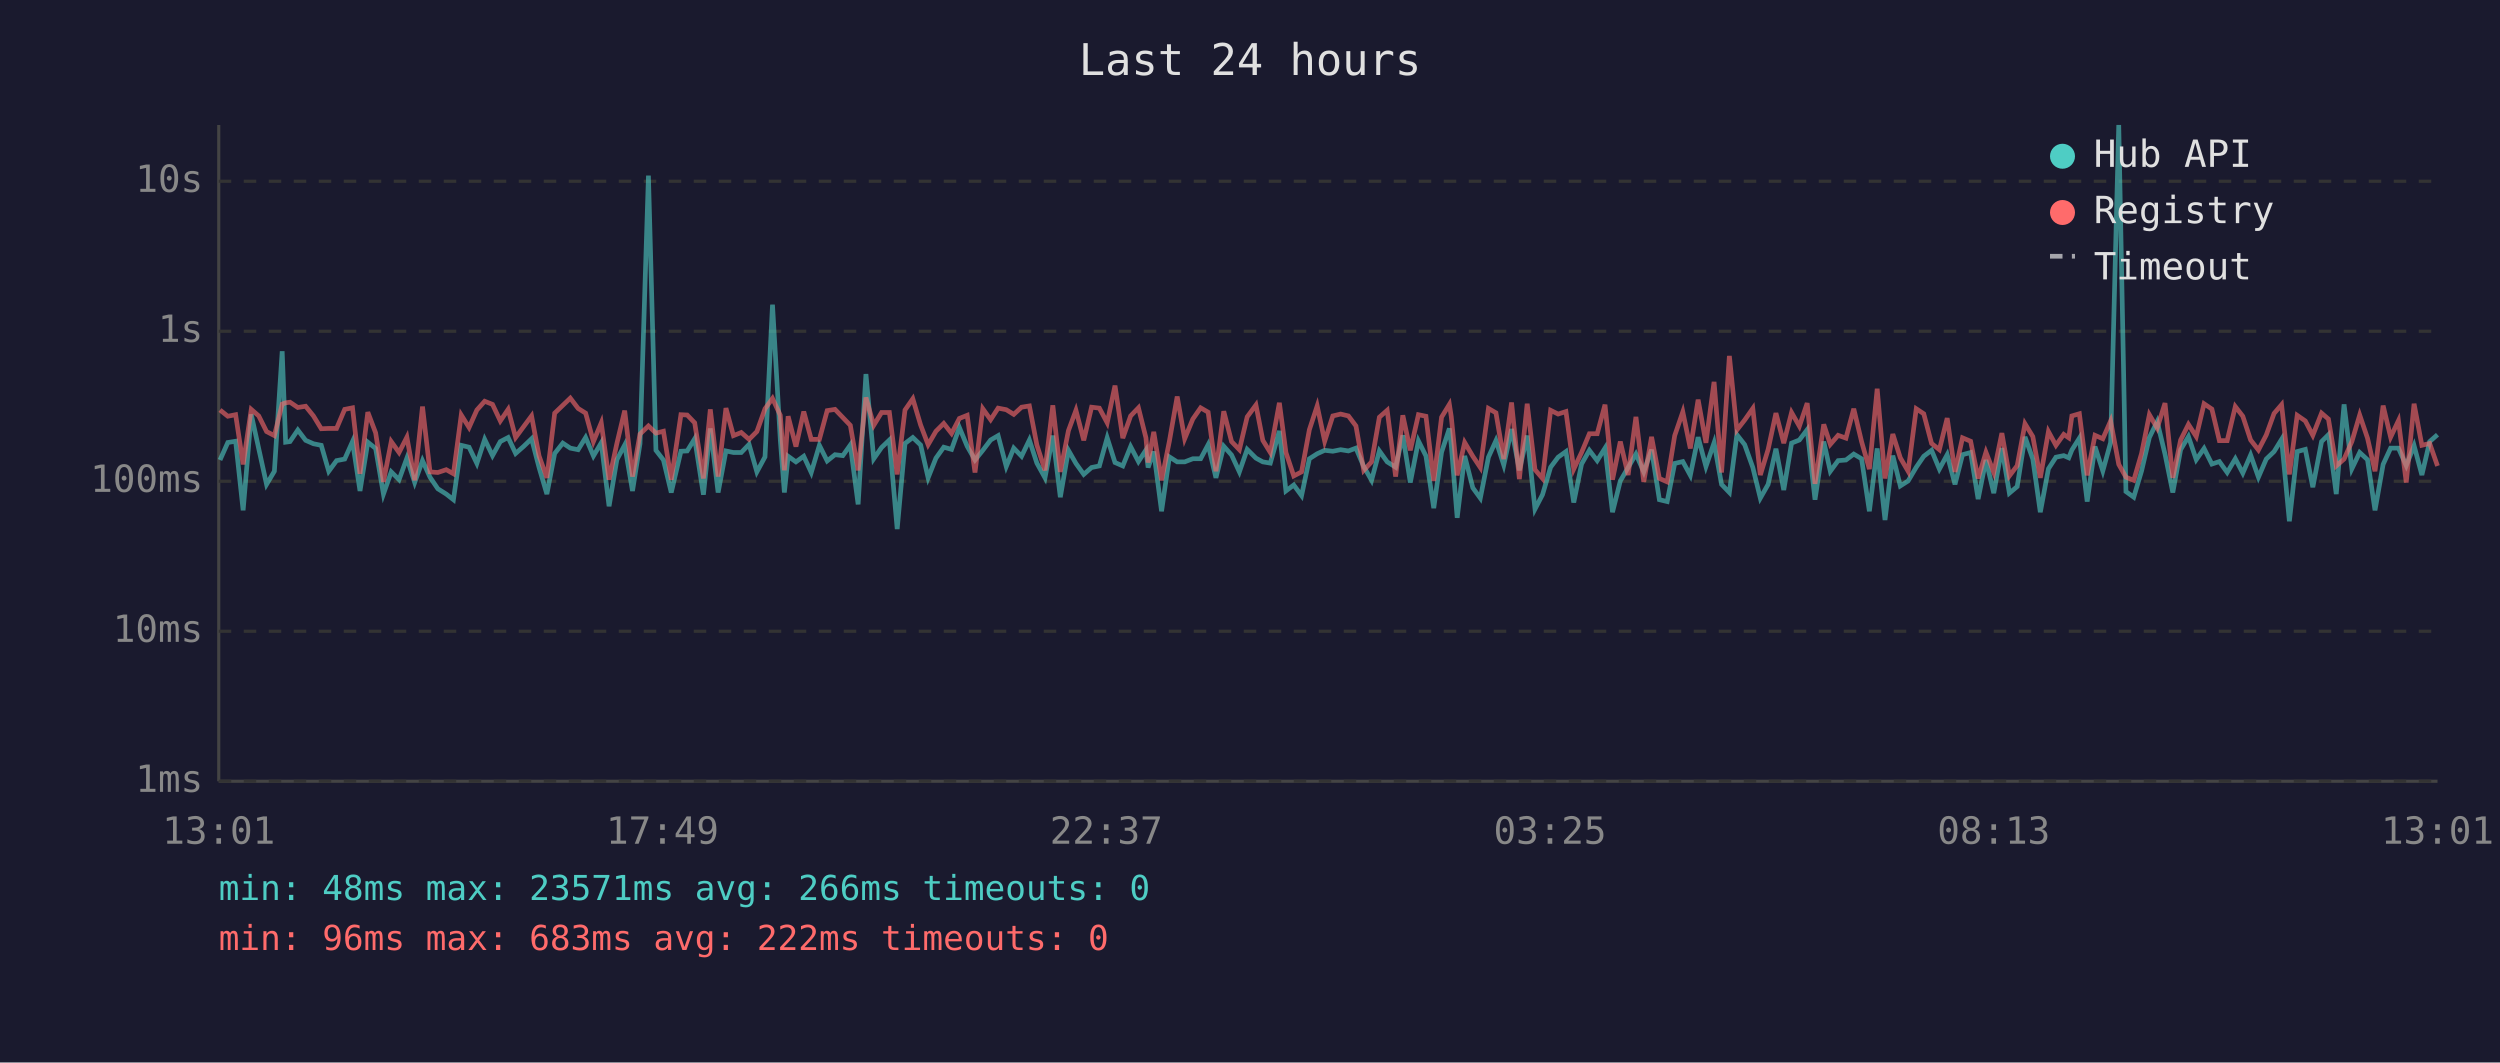
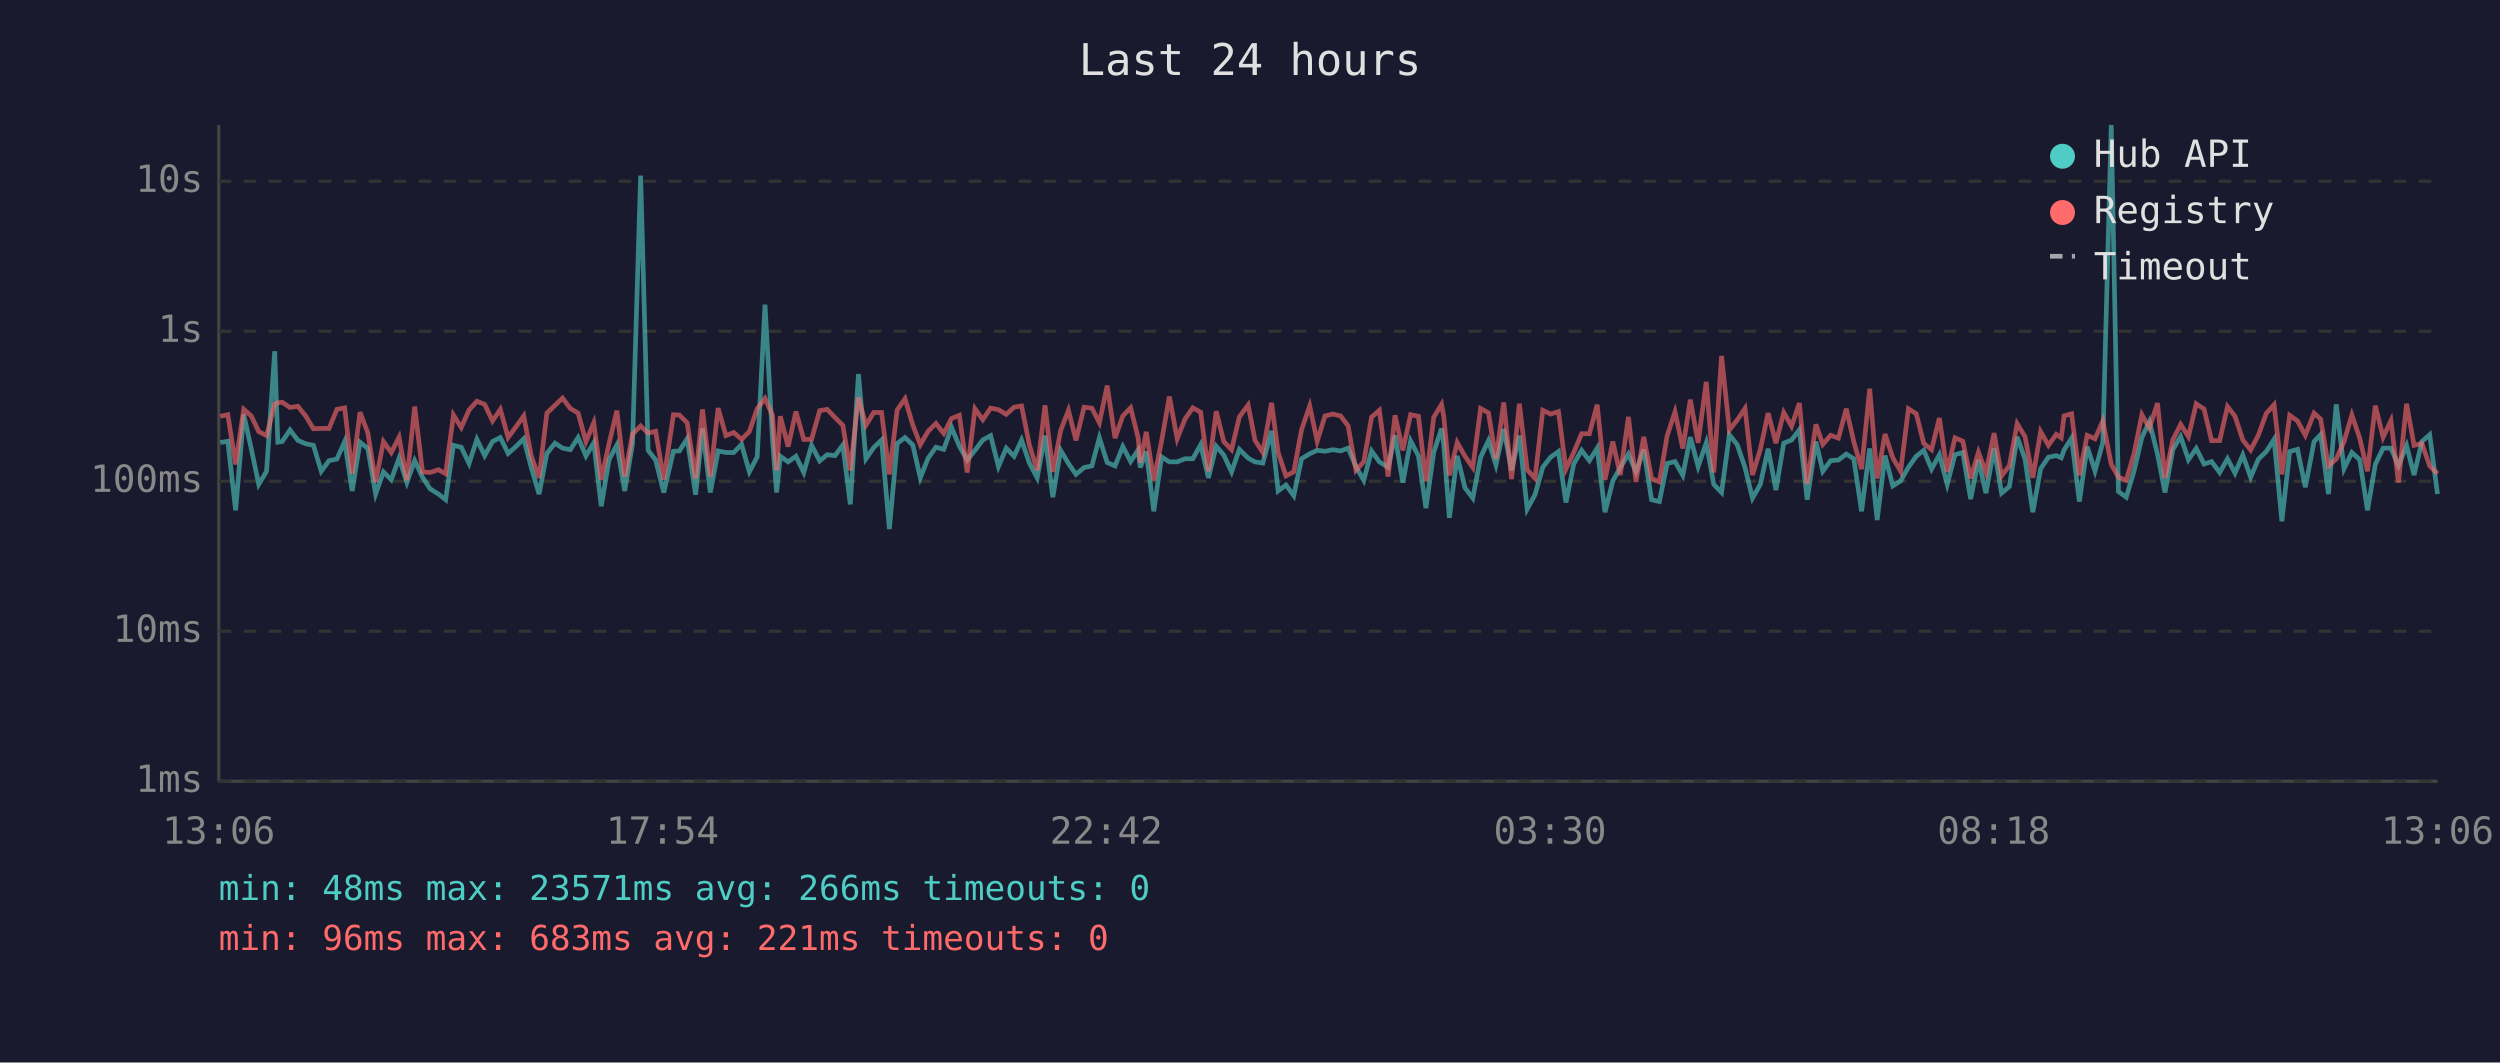
<svg xmlns="http://www.w3.org/2000/svg" viewBox="0 0 800 340" font-family="monospace" font-size="12">
  <rect width="800" height="340" fill="#1a1a2e" />
  <text x="400" y="24" fill="#e0e0e0" font-size="14" text-anchor="middle">Last 24 hours</text>
  <line x1="70" y1="40" x2="70" y2="250" stroke="#444" stroke-width="1" />
  <line x1="70" y1="250" x2="780" y2="250" stroke="#444" stroke-width="1" />
  <line x1="70" y1="250" x2="780" y2="250" stroke="#333" stroke-width="1" stroke-dasharray="4" />
  <text x="65" y="250" fill="#888" text-anchor="end" dominant-baseline="middle">1ms</text>
  <line x1="70" y1="202" x2="780" y2="202" stroke="#333" stroke-width="1" stroke-dasharray="4" />
  <text x="65" y="202" fill="#888" text-anchor="end" dominant-baseline="middle">10ms</text>
  <line x1="70" y1="154" x2="780" y2="154" stroke="#333" stroke-width="1" stroke-dasharray="4" />
  <text x="65" y="154" fill="#888" text-anchor="end" dominant-baseline="middle">100ms</text>
  <line x1="70" y1="106" x2="780" y2="106" stroke="#333" stroke-width="1" stroke-dasharray="4" />
  <text x="65" y="106" fill="#888" text-anchor="end" dominant-baseline="middle">1s</text>
  <line x1="70" y1="58" x2="780" y2="58" stroke="#333" stroke-width="1" stroke-dasharray="4" />
  <text x="65" y="58" fill="#888" text-anchor="end" dominant-baseline="middle">10s</text>
-   <text x="70" y="270" fill="#888" text-anchor="middle">13:01</text>
-   <text x="212" y="270" fill="#888" text-anchor="middle">17:49</text>
-   <text x="354" y="270" fill="#888" text-anchor="middle">22:37</text>
-   <text x="496" y="270" fill="#888" text-anchor="middle">03:25</text>
-   <text x="638" y="270" fill="#888" text-anchor="middle">08:13</text>
-   <text x="780" y="270" fill="#888" text-anchor="middle">13:01</text>
-   <polyline points="70.4,147.2 72.9,141.6 75.4,141.2 77.8,163.3 80.4,132.6 82.8,143.6 85.3,155.0 87.8,150.8 90.3,112.4 91.4,141.5 92.8,141.3 95.3,137.6 97.8,140.9 100.3,142.0 102.8,142.5 105.2,150.8 107.7,147.4 110.3,146.9 112.8,141.3 115.2,157.1 117.7,141.5 120.2,143.5 122.7,158.1 125.2,151.0 127.7,153.5 130.2,146.6 132.7,154.4 135.2,147.4 137.6,152.7 140.1,156.4 142.8,158.1 145.1,159.9 147.6,142.5 150.1,143.1 152.6,148.3 155.1,140.6 157.6,145.8 160.1,141.3 162.6,140.0 165.0,145.1 167.5,142.9 170.1,140.4 172.5,149.6 175.0,158.1 177.5,145.1 180.1,141.8 182.5,143.4 185.0,143.9 187.4,140.0 189.9,145.9 192.4,141.7 194.9,162.0 197.4,147.1 199.9,142.4 202.4,157.1 204.8,142.0 207.5,56.2 209.9,144.1 212.3,147.2 214.8,157.6 217.9,144.4 219.9,144.3 222.3,140.4 225.1,158.3 227.3,137.1 229.8,157.6 232.3,144.3 234.7,144.8 237.2,144.8 239.7,142.2 242.2,151.0 244.8,146.2 247.2,97.5 249.7,140.8 251.0,157.6 252.2,146.0 254.7,147.8 257.2,146.0 259.6,151.2 262.2,142.5 264.7,147.5 267.2,145.5 269.7,145.8 272.1,142.4 274.6,161.4 277.1,119.7 279.6,146.8 282.1,143.2 284.6,140.8 287.1,169.3 289.6,141.9 292.1,140.0 294.6,142.4 297.0,152.9 299.5,146.6 302.0,143.1 304.5,143.8 307.0,136.8 309.5,142.8 312.0,147.2 314.5,144.1 317.0,140.8 319.4,139.4 322.0,149.3 324.4,143.4 326.9,146.0 329.4,140.8 331.8,148.2 334.4,152.9 336.9,139.4 339.3,159.1 341.9,144.1 344.3,148.3 346.8,151.8 349.3,149.6 351.8,149.1 354.3,140.1 356.8,148.0 359.3,149.1 361.8,142.9 364.3,147.7 366.7,144.0 367.4,149.6 369.2,144.5 371.7,163.6 374.2,146.2 376.7,147.8 379.1,147.8 381.7,146.8 384.2,146.8 386.6,142.3 389.1,152.9 391.6,142.8 394.1,145.6 396.6,151.0 399.1,143.8 401.9,146.6 404.1,147.8 406.5,148.2 409.4,137.9 411.5,157.1 414.0,155.2 416.5,158.6 419.0,146.8 421.5,145.2 423.9,144.1 426.5,144.4 429.0,143.9 431.5,144.3 433.9,143.4 436.4,149.3 438.9,153.7 441.4,144.3 443.9,147.8 446.6,149.5 448.9,139.3 451.3,154.4 453.9,141.1 456.3,145.9 458.8,162.6 461.3,144.7 463.8,137.1 464.4,142.4 466.3,165.7 468.7,145.9 471.3,156.1 473.7,159.4 476.3,146.3 478.7,141.0 481.2,148.8 483.7,137.3 486.2,150.5 488.7,139.4 491.2,162.9 493.6,158.3 496.2,149.5 498.6,146.3 501.1,144.5 503.6,160.8 506.1,148.5 508.6,144.1 511.1,147.4 513.6,143.4 516.0,163.9 518.5,153.9 521.0,149.6 523.5,145.3 526.0,151.0 528.5,143.9 531.0,159.9 533.5,160.5 535.9,148.3 538.5,147.7 540.9,152.1 543.4,139.9 545.9,149.3 548.5,141.7 550.9,155.0 553.4,157.6 555.8,139.1 558.3,142.3 560.9,149.6 563.3,159.4 565.8,155.0 568.3,143.6 570.8,156.8 573.3,141.8 575.8,140.8 578.3,137.5 580.8,159.9 583.6,141.3 585.7,150.8 588.2,147.4 590.7,147.2 593.2,145.3 595.7,146.8 598.2,163.6 600.7,143.5 603.2,166.4 605.7,145.8 608.1,155.5 610.6,153.9 613.2,149.5 615.6,146.0 618.1,144.1 620.6,150.1 623.1,145.5 625.6,155.0 628.0,145.5 630.6,144.8 633.0,159.7 635.5,147.2 638.0,157.8 640.6,143.4 643.0,157.8 645.5,155.7 648.0,139.8 650.5,146.9 652.9,163.9 655.5,150.0 657.9,146.3 660.4,145.8 662.0,146.5 663.0,144.0 665.4,140.2 667.9,160.5 670.4,142.9 672.9,150.7 675.4,141.6 678.0,40.0 680.3,157.3 682.8,159.1 685.3,150.7 687.8,140.0 690.3,134.9 692.8,145.3 695.3,157.6 697.8,143.9 700.3,139.7 702.8,147.1 705.3,143.5 707.8,148.5 710.2,147.7 712.7,151.2 715.3,146.8 717.7,151.4 720.2,145.6 722.7,152.7 725.2,146.9 727.7,144.5 730.1,140.6 732.6,166.8 735.1,144.5 737.7,143.8 740.1,155.9 742.9,141.3 745.1,139.1 747.6,158.1 750.1,129.4 752.6,150.0 755.1,144.8 757.6,147.1 760.0,163.3 762.6,148.6 765.0,143.4 767.5,143.4 770.0,149.0 772.5,142.6 775.0,152.0 777.5,141.3 780.0,139.1" fill="none" stroke="#4ecdc4" stroke-width="1.5" opacity="0.6" />
-   <polyline points="70.4,131.2 72.9,133.2 75.4,132.7 77.8,148.6 80.4,131.0 82.8,133.1 85.3,138.1 87.8,139.4 90.3,129.3 91.4,128.9 92.8,128.7 95.3,130.4 97.8,130.0 100.3,133.1 102.8,137.2 105.2,137.1 107.7,137.1 110.3,131.0 112.8,130.5 115.2,151.6 117.7,131.9 120.2,138.5 122.7,154.2 125.2,141.3 127.7,144.8 130.2,139.9 132.7,153.7 135.2,130.1 137.6,151.0 140.1,151.2 142.8,150.3 145.1,151.6 147.6,132.8 150.1,136.8 152.6,131.2 155.1,128.4 157.6,129.4 160.1,134.7 162.6,131.0 165.0,140.0 167.5,136.6 170.1,133.1 172.5,145.9 175.0,152.9 177.5,132.2 180.1,129.7 182.5,127.4 185.0,130.7 187.4,132.2 189.9,141.3 192.4,135.3 194.9,153.5 197.4,141.9 199.9,131.4 202.4,152.5 204.8,138.9 207.5,136.3 209.9,138.6 212.3,138.0 214.8,153.5 217.9,132.7 219.9,132.8 222.3,135.3 225.1,153.1 227.3,131.0 229.8,152.5 232.3,130.6 234.7,139.4 237.2,138.4 239.7,140.6 242.2,138.1 244.8,130.8 247.2,127.5 249.7,132.9 251.0,150.5 252.2,133.2 254.7,142.9 257.2,131.7 259.6,140.6 262.2,140.6 264.7,131.4 267.2,131.0 269.7,133.6 272.1,136.1 274.6,150.5 277.1,127.2 279.6,136.1 282.1,132.0 284.6,132.0 287.1,151.8 289.6,131.2 292.1,127.6 294.6,136.0 297.0,142.3 299.5,138.0 302.0,135.5 304.5,138.7 307.0,133.9 309.5,132.9 312.0,151.2 314.5,130.8 317.0,134.3 319.4,130.6 322.0,131.1 324.4,132.6 326.9,130.3 329.4,129.9 331.8,142.4 334.4,150.5 336.9,129.7 339.3,151.0 341.9,137.8 344.3,131.3 346.8,140.9 349.3,130.3 351.8,130.6 354.3,135.3 356.8,123.4 359.3,140.2 361.8,133.1 364.3,130.5 366.7,140.1 367.4,148.0 369.2,138.2 371.7,153.7 374.2,141.2 376.7,126.9 379.1,140.4 381.7,134.1 384.2,130.5 386.6,131.9 389.1,150.8 391.6,131.6 394.1,141.3 396.6,143.9 399.1,133.4 401.9,129.6 404.1,140.9 406.5,144.8 409.4,128.9 411.5,144.8 414.0,152.3 416.5,151.0 419.0,137.5 421.5,129.9 423.9,141.2 426.5,133.1 429.0,132.5 431.5,133.1 433.9,136.3 436.4,150.5 438.9,147.8 441.4,133.5 443.9,131.3 446.6,152.5 448.9,132.9 451.3,144.1 453.9,132.7 456.3,133.2 458.8,153.9 461.3,133.5 463.8,129.4 464.4,133.3 466.3,152.1 468.7,141.6 471.3,146.0 473.7,149.6 476.3,130.7 478.7,132.1 481.2,146.9 483.7,128.8 486.2,153.3 488.7,129.2 491.2,150.3 493.6,153.1 496.2,131.3 498.6,132.5 501.1,131.7 503.6,150.1 506.1,144.8 508.6,138.8 511.1,138.8 513.6,129.5 516.0,153.5 518.5,141.3 521.0,152.0 523.5,133.4 526.0,154.2 528.5,139.8 531.0,153.1 533.5,154.2 535.9,139.4 538.5,131.8 540.9,143.5 543.4,127.9 545.9,141.7 548.5,122.2 550.9,151.2 553.4,113.9 555.8,137.6 558.3,134.4 560.9,130.7 563.3,152.0 565.8,143.8 568.3,132.2 570.8,141.8 573.3,132.0 575.8,136.4 578.3,129.0 580.8,154.8 583.6,135.8 585.7,142.2 588.2,139.3 590.7,140.2 593.2,130.8 595.7,141.3 598.2,150.1 600.7,124.4 603.2,153.1 605.7,138.9 608.1,146.5 610.6,150.8 613.2,130.8 615.6,132.4 618.1,141.9 620.6,143.9 623.1,133.8 625.6,151.0 628.0,140.1 630.6,141.2 633.0,153.1 635.5,144.7 638.0,151.2 640.6,138.6 643.0,152.3 645.5,149.0 648.0,135.6 650.5,139.7 652.9,152.9 655.5,138.1 657.9,142.5 660.4,139.0 662.0,140.1 663.0,133.1 665.4,132.4 667.9,152.1 670.4,139.3 672.9,140.4 675.4,134.7 678.0,148.6 680.3,152.7 682.8,153.7 685.3,145.1 687.8,132.7 690.3,137.0 692.8,129.0 695.3,152.9 697.8,140.8 700.3,135.8 702.8,139.7 705.3,129.2 707.8,130.9 710.2,141.0 712.7,141.0 715.3,130.1 717.7,133.2 720.2,140.8 722.7,144.0 725.2,139.2 727.7,132.3 730.1,129.5 732.6,151.8 735.1,132.9 737.7,134.7 740.1,139.3 742.9,132.2 745.1,134.1 747.6,149.1 750.1,146.9 752.6,141.3 755.1,132.8 757.6,140.2 760.0,150.8 762.6,129.8 765.0,139.9 767.5,134.6 770.0,154.4 772.5,129.2 775.0,142.5 777.5,141.9 780.0,149.1" fill="none" stroke="#ff6b6b" stroke-width="1.5" opacity="0.6" />
+   <text x="70" y="270" fill="#888" text-anchor="middle">13:06</text>
+   <text x="212" y="270" fill="#888" text-anchor="middle">17:54</text>
+   <text x="354" y="270" fill="#888" text-anchor="middle">22:42</text>
+   <text x="496" y="270" fill="#888" text-anchor="middle">03:30</text>
+   <text x="638" y="270" fill="#888" text-anchor="middle">08:18</text>
+   <text x="780" y="270" fill="#888" text-anchor="middle">13:06</text>
+   <polyline points="70.5,141.6 72.9,141.2 75.4,163.3 78.0,132.6 80.4,143.6 82.8,155.0 85.3,150.8 87.9,112.4 88.9,141.5 90.3,141.3 92.8,137.6 95.3,140.9 97.8,142.0 100.3,142.5 102.8,150.8 105.3,147.4 107.8,146.9 110.3,141.3 112.7,157.1 115.2,141.5 117.7,143.5 120.2,158.1 122.7,151.0 125.2,153.5 127.7,146.6 130.2,154.4 132.7,147.4 135.2,152.7 137.6,156.4 140.3,158.1 142.6,159.9 145.1,142.5 147.6,143.1 150.1,148.3 152.6,140.6 155.1,145.8 157.6,141.3 160.1,140.0 162.6,145.1 165.1,142.9 167.6,140.4 170.0,149.6 172.5,158.1 175.0,145.1 177.6,141.8 180.0,143.4 182.5,143.9 185.0,140.0 187.5,145.9 190.0,141.7 192.4,162.0 194.9,147.1 197.4,142.4 199.9,157.1 202.4,142.0 205.0,56.2 207.4,144.1 209.8,147.2 212.4,157.6 215.5,144.4 217.4,144.3 219.9,140.4 222.6,158.3 224.8,137.1 227.3,157.6 229.8,144.3 232.3,144.8 234.8,144.8 237.3,142.2 239.8,151.0 242.3,146.2 244.8,97.5 247.2,140.8 248.5,157.6 249.7,146.0 252.2,147.8 254.7,146.0 257.2,151.2 259.7,142.5 262.3,147.5 264.7,145.5 267.2,145.8 269.7,142.4 272.1,161.4 274.7,119.7 277.1,146.8 279.6,143.2 282.1,140.8 284.6,169.3 287.1,141.9 289.6,140.0 292.1,142.4 294.5,152.9 297.0,146.6 299.5,143.1 302.0,143.8 304.5,136.8 307.0,142.8 309.5,147.2 312.0,144.1 314.5,140.8 317.0,139.4 319.5,149.3 322.0,143.4 324.5,146.0 326.9,140.8 329.4,148.2 331.9,152.9 334.4,139.4 336.9,159.1 339.4,144.1 341.9,148.3 344.3,151.8 346.9,149.6 349.4,149.1 351.8,140.1 354.3,148.0 356.8,149.1 359.3,142.9 361.8,147.7 364.2,144.0 364.9,149.6 366.8,144.5 369.2,163.6 371.7,146.2 374.2,147.8 376.7,147.8 379.2,146.8 381.7,146.8 384.2,142.3 386.7,152.9 389.2,142.8 391.6,145.6 394.1,151.0 396.6,143.8 399.4,146.6 401.6,147.8 404.1,148.2 406.9,137.9 409.0,157.1 411.5,155.2 414.0,158.6 416.5,146.8 419.1,145.2 421.5,144.1 424.0,144.4 426.5,143.9 429.0,144.3 431.4,143.4 433.9,149.3 436.4,153.7 438.9,144.3 441.4,147.8 444.2,149.5 446.4,139.3 448.9,154.4 451.4,141.1 453.9,145.9 456.3,162.6 458.8,144.7 461.3,137.1 462.0,142.4 463.8,165.7 466.3,145.9 468.8,156.1 471.3,159.4 473.8,146.3 476.3,141.0 478.7,148.8 481.2,137.3 483.7,150.5 486.2,139.4 488.7,162.9 491.2,158.3 493.7,149.5 496.2,146.3 498.7,144.5 501.1,160.8 503.6,148.5 506.1,144.1 508.6,147.4 511.1,143.4 513.6,163.9 516.1,153.9 518.5,149.6 521.1,145.3 523.5,151.0 526.0,143.9 528.5,159.9 531.0,160.5 533.5,148.3 536.0,147.7 538.5,152.1 540.9,139.9 543.4,149.3 546.0,141.7 548.4,155.0 550.9,157.6 553.4,139.1 555.9,142.3 558.4,149.6 560.8,159.4 563.3,155.0 565.8,143.6 568.3,156.8 570.8,141.8 573.3,140.8 575.8,137.5 578.3,159.9 581.1,141.3 583.3,150.8 585.8,147.4 588.3,147.2 590.8,145.3 593.2,146.8 595.7,163.6 598.3,143.5 600.7,166.4 603.2,145.8 605.7,155.5 608.2,153.9 610.7,149.5 613.2,146.0 615.6,144.1 618.1,150.1 620.6,145.5 623.1,155.0 625.6,145.5 628.1,144.8 630.6,159.7 633.1,147.2 635.5,157.8 638.1,143.4 640.5,157.8 643.0,155.7 645.5,139.8 648.0,146.9 650.5,163.9 653.0,150.0 655.5,146.3 658.0,145.8 659.6,146.5 660.5,144.0 662.9,140.2 665.4,160.5 667.9,142.9 670.4,150.7 672.9,141.6 675.6,40.0 677.9,157.3 680.4,159.1 682.9,150.7 685.4,140.0 687.8,134.9 690.4,145.3 692.8,157.6 695.3,143.9 697.8,139.7 700.3,147.1 702.8,143.5 705.3,148.5 707.7,147.7 710.3,151.2 712.8,146.8 715.2,151.4 717.7,145.6 720.2,152.7 722.7,146.9 725.2,144.5 727.7,140.6 730.2,166.8 732.7,144.5 735.2,143.8 737.7,155.9 740.5,141.3 742.6,139.1 745.1,158.1 747.6,129.4 750.1,150.0 752.6,144.8 755.1,147.1 757.6,163.3 760.1,148.6 762.6,143.4 765.1,143.4 767.5,149.0 770.1,142.6 772.5,152.0 775.0,141.3 777.5,139.1 780.0,158.1" fill="none" stroke="#4ecdc4" stroke-width="1.5" opacity="0.6" />
+   <polyline points="70.5,133.2 72.9,132.7 75.4,148.6 78.0,131.0 80.4,133.1 82.8,138.1 85.3,139.4 87.9,129.3 88.9,128.9 90.3,128.7 92.8,130.4 95.3,130.0 97.8,133.1 100.3,137.2 102.8,137.1 105.3,137.1 107.8,131.0 110.3,130.5 112.7,151.6 115.2,131.9 117.7,138.5 120.2,154.2 122.7,141.3 125.2,144.8 127.7,139.9 130.2,153.7 132.7,130.1 135.2,151.0 137.6,151.2 140.3,150.3 142.6,151.6 145.1,132.8 147.6,136.8 150.1,131.2 152.6,128.4 155.1,129.4 157.6,134.7 160.1,131.0 162.6,140.0 165.1,136.6 167.6,133.1 170.0,145.9 172.5,152.9 175.0,132.2 177.6,129.7 180.0,127.4 182.5,130.7 185.0,132.2 187.5,141.3 190.0,135.3 192.4,153.5 194.9,141.9 197.4,131.4 199.9,152.5 202.4,138.9 205.0,136.3 207.4,138.6 209.8,138.0 212.4,153.5 215.5,132.7 217.4,132.8 219.9,135.3 222.6,153.1 224.8,131.0 227.3,152.5 229.8,130.6 232.3,139.4 234.8,138.4 237.3,140.6 239.8,138.1 242.3,130.8 244.8,127.5 247.2,132.9 248.5,150.5 249.7,133.2 252.2,142.9 254.7,131.7 257.2,140.6 259.7,140.6 262.3,131.4 264.7,131.0 267.2,133.6 269.7,136.1 272.1,150.5 274.7,127.2 277.1,136.1 279.6,132.0 282.1,132.0 284.6,151.8 287.1,131.2 289.6,127.6 292.1,136.0 294.5,142.3 297.0,138.0 299.5,135.5 302.0,138.7 304.5,133.9 307.0,132.9 309.5,151.2 312.0,130.8 314.5,134.3 317.0,130.6 319.5,131.1 322.0,132.6 324.5,130.3 326.9,129.9 329.4,142.4 331.9,150.5 334.4,129.7 336.9,151.0 339.4,137.8 341.9,131.3 344.3,140.9 346.9,130.3 349.4,130.6 351.8,135.3 354.3,123.4 356.8,140.2 359.3,133.1 361.8,130.5 364.2,140.1 364.9,148.0 366.8,138.2 369.2,153.7 371.7,141.2 374.2,126.9 376.7,140.4 379.2,134.1 381.7,130.5 384.2,131.9 386.7,150.8 389.2,131.6 391.6,141.3 394.1,143.9 396.6,133.4 399.4,129.6 401.6,140.9 404.1,144.8 406.9,128.9 409.0,144.8 411.5,152.3 414.0,151.0 416.5,137.5 419.1,129.9 421.5,141.2 424.0,133.1 426.5,132.5 429.0,133.1 431.4,136.3 433.9,150.5 436.4,147.8 438.9,133.5 441.4,131.3 444.2,152.5 446.4,132.9 448.9,144.1 451.4,132.7 453.9,133.2 456.3,153.9 458.8,133.5 461.3,129.4 462.0,133.3 463.8,152.1 466.3,141.6 468.8,146.0 471.3,149.6 473.8,130.7 476.3,132.1 478.7,146.9 481.2,128.8 483.7,153.3 486.2,129.2 488.7,150.3 491.2,153.1 493.7,131.3 496.2,132.5 498.7,131.7 501.1,150.1 503.6,144.8 506.1,138.8 508.6,138.8 511.1,129.5 513.6,153.5 516.1,141.3 518.5,152.0 521.1,133.4 523.5,154.2 526.0,139.8 528.5,153.1 531.0,154.2 533.5,139.4 536.0,131.8 538.5,143.5 540.9,127.9 543.4,141.7 546.0,122.2 548.4,151.2 550.9,113.9 553.4,137.6 555.9,134.4 558.4,130.7 560.8,152.0 563.3,143.8 565.8,132.2 568.3,141.8 570.8,132.0 573.3,136.4 575.8,129.0 578.3,154.8 581.1,135.8 583.3,142.2 585.8,139.3 588.3,140.2 590.8,130.8 593.2,141.3 595.7,150.1 598.3,124.4 600.7,153.1 603.2,138.9 605.7,146.5 608.2,150.8 610.7,130.8 613.2,132.4 615.6,141.9 618.1,143.9 620.6,133.8 623.1,151.0 625.6,140.1 628.1,141.2 630.6,153.1 633.1,144.7 635.5,151.2 638.1,138.6 640.5,152.3 643.0,149.0 645.5,135.6 648.0,139.7 650.5,152.9 653.0,138.1 655.5,142.5 658.0,139.0 659.6,140.1 660.5,133.1 662.9,132.4 665.4,152.1 667.9,139.3 670.4,140.4 672.9,134.7 675.6,148.6 677.9,152.7 680.4,153.7 682.9,145.1 685.4,132.7 687.8,137.0 690.4,129.0 692.8,152.9 695.3,140.8 697.8,135.8 700.3,139.7 702.8,129.2 705.3,130.9 707.7,141.0 710.3,141.0 712.8,130.1 715.2,133.2 717.7,140.8 720.2,144.0 722.7,139.2 725.2,132.3 727.7,129.5 730.2,151.8 732.7,132.9 735.2,134.7 737.7,139.3 740.5,132.2 742.6,134.1 745.1,149.1 747.6,146.9 750.1,141.3 752.6,132.8 755.1,140.2 757.6,150.8 760.1,129.8 762.6,139.9 765.1,134.6 767.5,154.4 770.1,129.2 772.5,142.5 775.0,141.9 777.5,149.1 780.0,151.6" fill="none" stroke="#ff6b6b" stroke-width="1.5" opacity="0.6" />
  <circle cx="660" cy="50" r="4" fill="#4ecdc4" />
  <text x="670" y="50" fill="#e0e0e0" dominant-baseline="middle">Hub API</text>
  <circle cx="660" cy="68" r="4" fill="#ff6b6b" />
  <text x="670" y="68" fill="#e0e0e0" dominant-baseline="middle">Registry</text>
  <line x1="656" y1="82" x2="664" y2="82" stroke="#e0e0e0" stroke-width="1.5" stroke-dasharray="4,3" opacity="0.7" />
  <text x="670" y="86" fill="#e0e0e0" dominant-baseline="middle">Timeout</text>
  <text x="70" y="288" fill="#4ecdc4" font-size="11">min: 48ms  max: 23571ms  avg: 266ms  timeouts: 0</text>
-   <text x="70" y="304" fill="#ff6b6b" font-size="11">min: 96ms  max: 683ms  avg: 222ms  timeouts: 0</text>
+   <text x="70" y="304" fill="#ff6b6b" font-size="11">min: 96ms  max: 683ms  avg: 221ms  timeouts: 0</text>
</svg>
